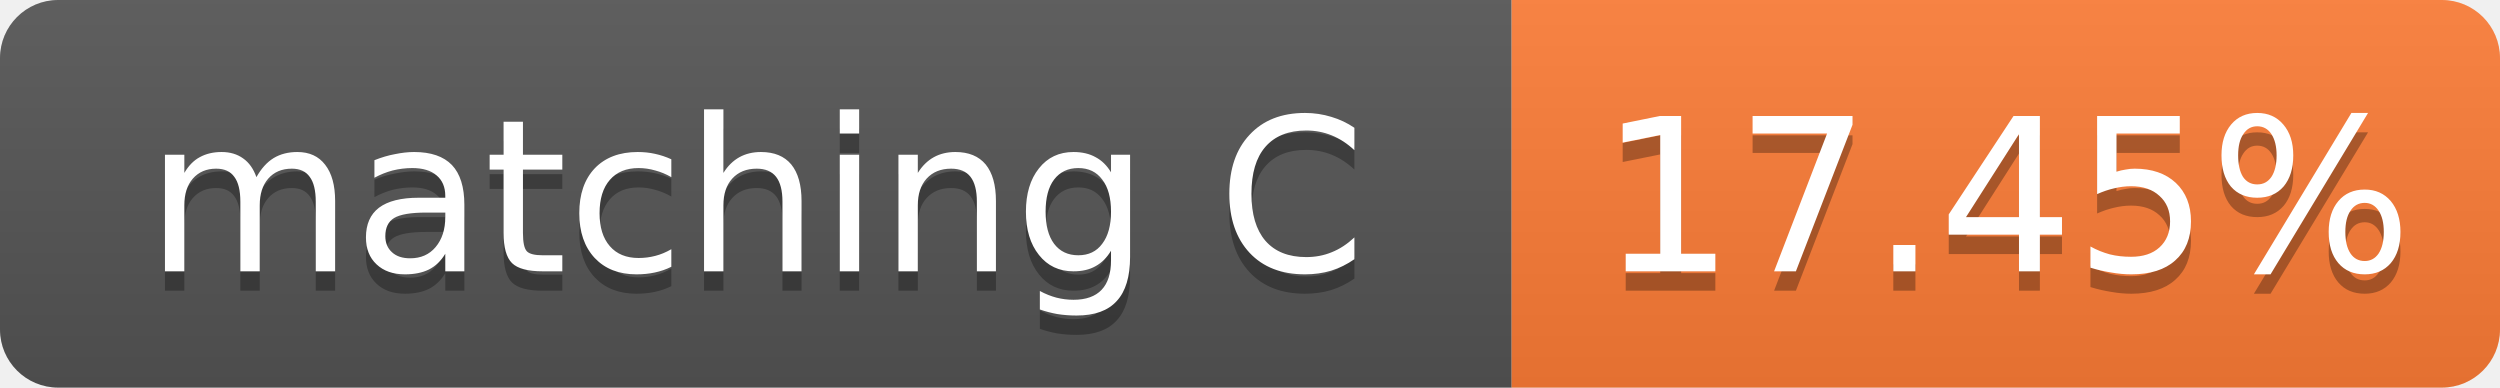
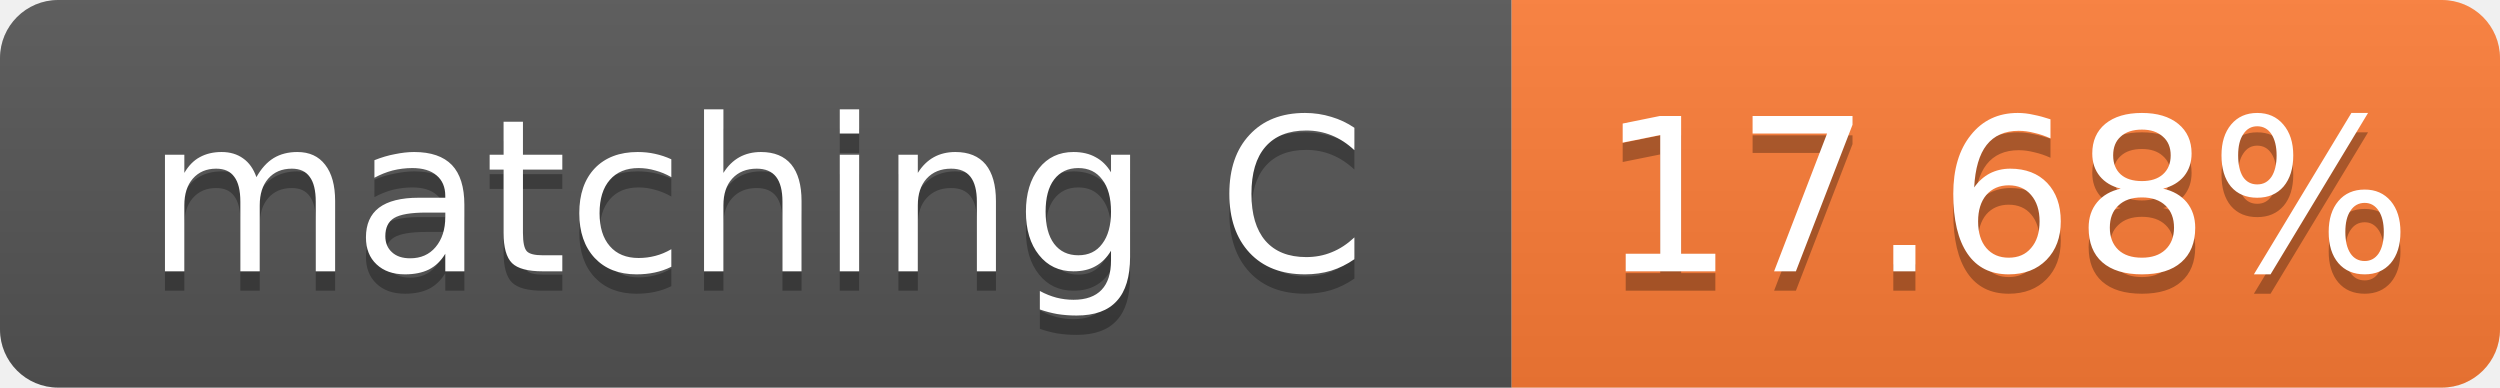
- <svg xmlns="http://www.w3.org/2000/svg" width="129" height="20" role="img" aria-label="matching C: 17.45%">
+ <svg xmlns="http://www.w3.org/2000/svg" width="129" height="20" role="img" aria-label="matching C: 17.68%">
  <linearGradient id="s" x2="0" y2="100%">
    <stop offset="0" stop-color="#bbb" stop-opacity=".1" />
    <stop offset="1" stop-opacity=".1" />
  </linearGradient>
  <clipPath id="r">
    <rect width="129" height="20" rx="3" fill="#fff" />
  </clipPath>
  <g clip-path="url(#r)">
    <rect width="78" height="20" fill="#555" />
    <rect x="78" width="51" height="20" fill="#fe7d37" />
    <rect width="129" height="20" fill="url(#s)" />
  </g>
  <g fill="#fff" text-anchor="middle" font-family="Verdana,Geneva,DejaVu Sans,sans-serif" font-size="11">
    <text x="39.0" y="15" fill="#010101" fill-opacity=".3">matching C</text>
    <text x="39.0" y="14">matching C</text>
-     <text x="103.5" y="15" fill="#010101" fill-opacity=".3">17.45%</text>
-     <text x="103.5" y="14">17.45%</text>
+     <text x="103.5" y="15" fill="#010101" fill-opacity=".3">17.68%</text>
+     <text x="103.5" y="14">17.68%</text>
  </g>
</svg>
